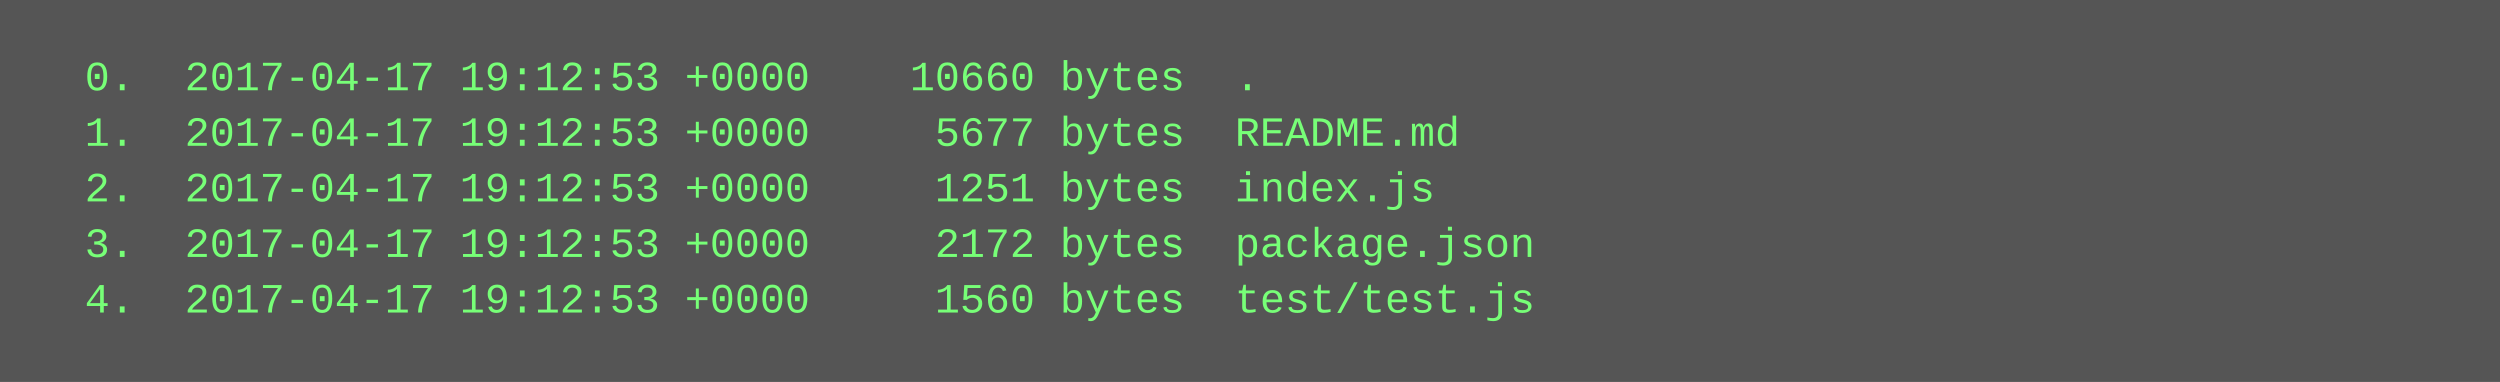
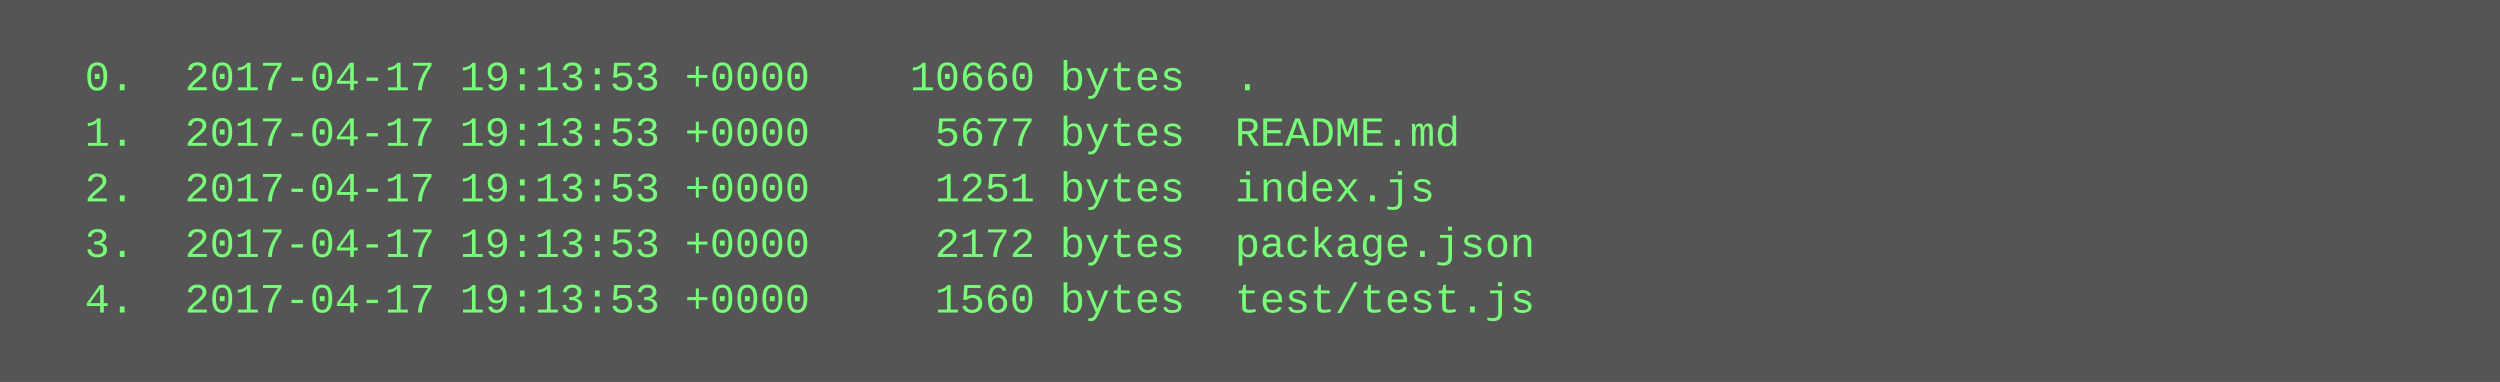
<svg xmlns="http://www.w3.org/2000/svg" height="110" width="720">
  <rect height="110" fill="#555" width="720" />
  <text fill="#7f7" font-family="Courier New" font-size="12" xml:space="preserve">
-     <tspan x="10" y="26">  0.  2017-04-17 19:12:53 +0000    10660 bytes  .</tspan>
-     <tspan x="10" y="42">  1.  2017-04-17 19:12:53 +0000     5677 bytes  README.md</tspan>
-     <tspan x="10" y="58">  2.  2017-04-17 19:12:53 +0000     1251 bytes  index.js</tspan>
-     <tspan x="10" y="74">  3.  2017-04-17 19:12:53 +0000     2172 bytes  package.json</tspan>
-     <tspan x="10" y="90">  4.  2017-04-17 19:12:53 +0000     1560 bytes  test/test.js</tspan>
+     <tspan x="10" y="26">  0.  2017-04-17 19:13:53 +0000    10660 bytes  .</tspan>
+     <tspan x="10" y="42">  1.  2017-04-17 19:13:53 +0000     5677 bytes  README.md</tspan>
+     <tspan x="10" y="58">  2.  2017-04-17 19:13:53 +0000     1251 bytes  index.js</tspan>
+     <tspan x="10" y="74">  3.  2017-04-17 19:13:53 +0000     2172 bytes  package.json</tspan>
+     <tspan x="10" y="90">  4.  2017-04-17 19:13:53 +0000     1560 bytes  test/test.js</tspan>
  </text>
</svg>
